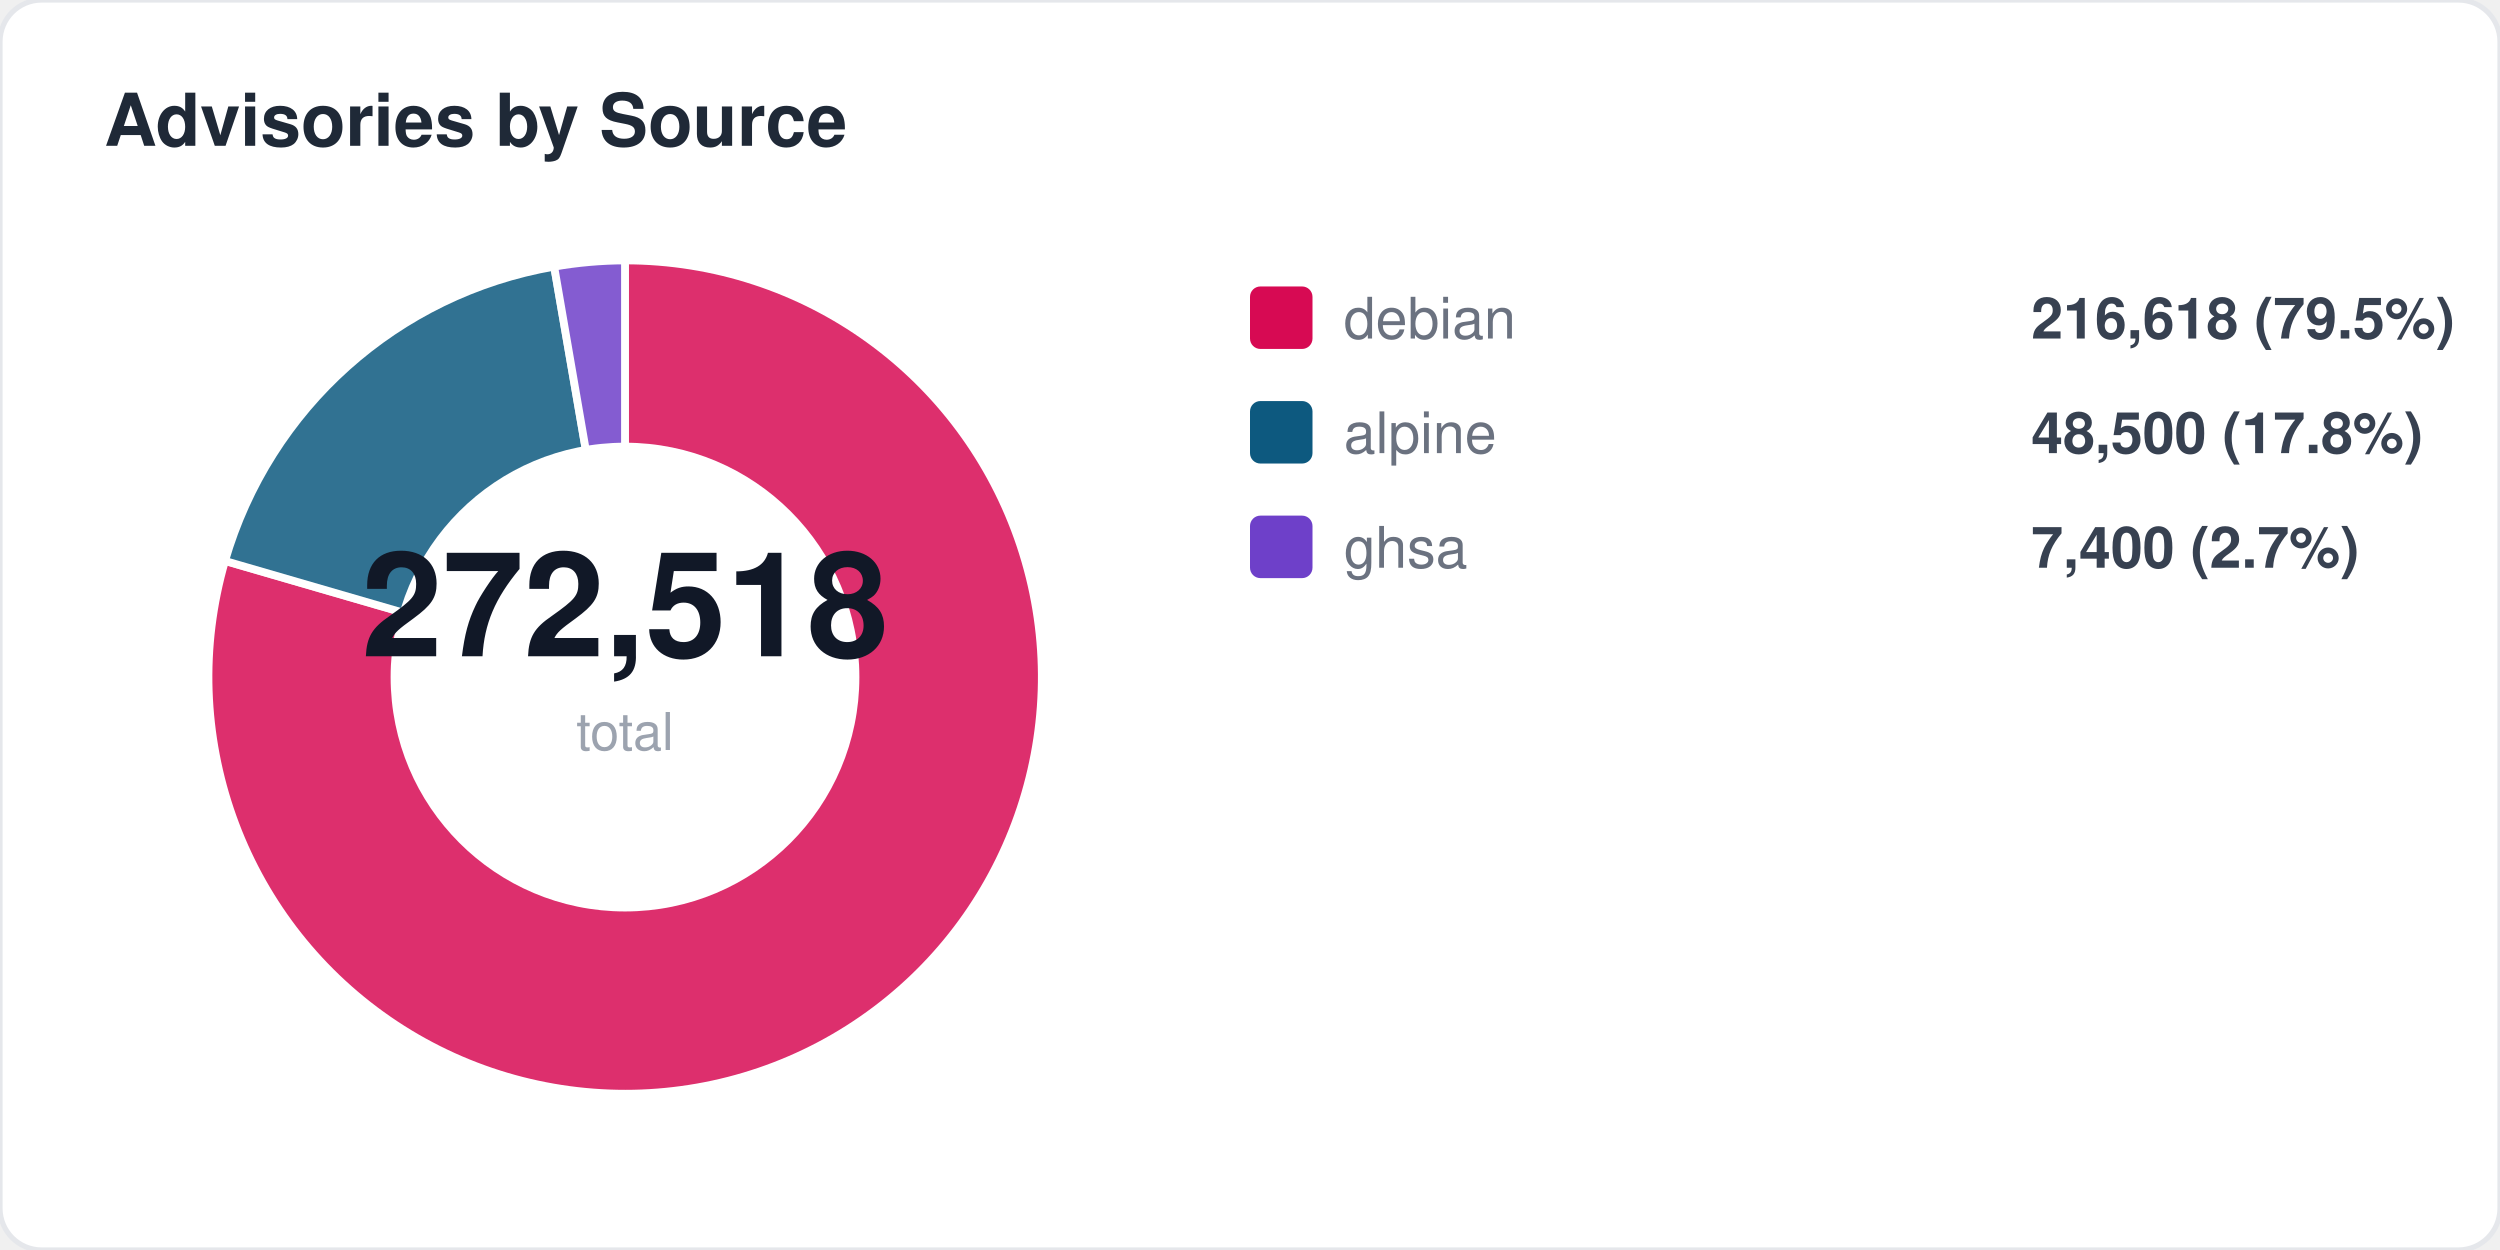
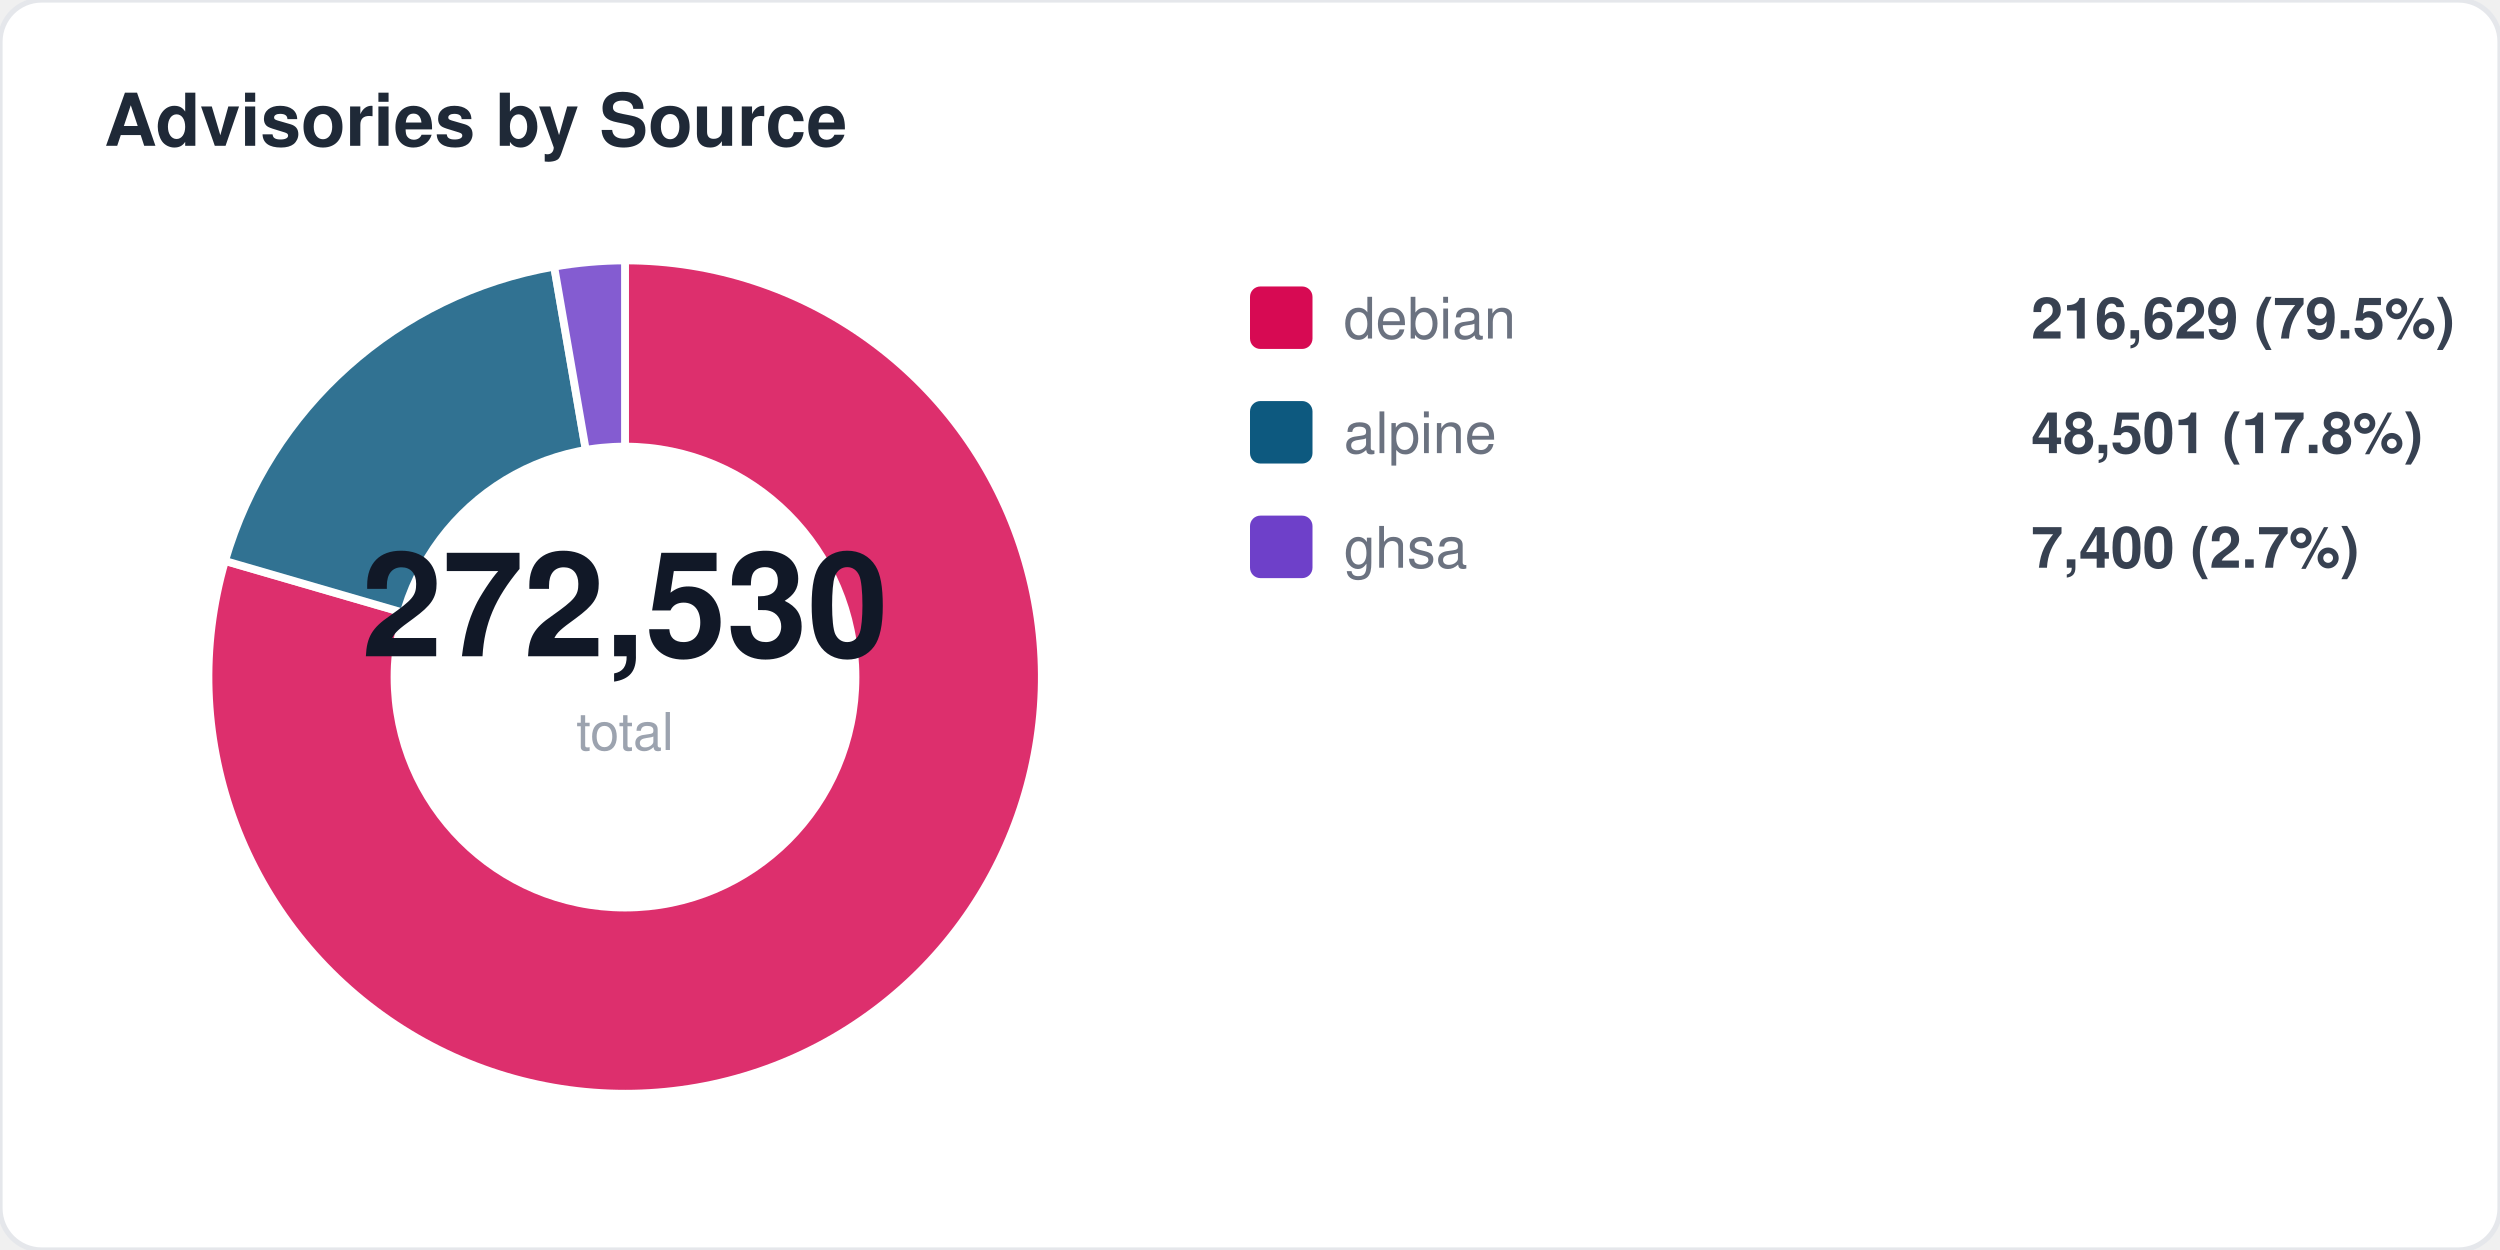
<svg xmlns="http://www.w3.org/2000/svg" width="480" height="240" viewBox="0 0 480 240" fill="none">
  <style>
  text { font-family: -apple-system, BlinkMacSystemFont, "Segoe UI", Helvetica, Arial, sans-serif; }
  .title { font-size: 14px; font-weight: 700; fill: #1f2937; }
  .label { font-size: 11px; fill: #6b7280; }
  .value { font-size: 11px; font-weight: 600; fill: #374151; }
  .big-number { font-size: 28px; font-weight: 800; fill: #111827; }
  .sub { font-size: 10px; fill: #9ca3af; }
</style>
  <rect width="480" height="240" rx="8" fill="#ffffff" stroke="#e5e7eb" stroke-width="1" />
  <text x="20" y="28" class="title">Advisories by Source</text>
  <path d="M 120 130 L 120.0 50.0 A 80 80 0 1 1 43.2 107.7 Z" fill="#d70a53" opacity="0.85" stroke="#fff" stroke-width="1.5" />
  <path d="M 120 130 L 43.2 107.7 A 80 80 0 0 1 106.4 51.2 Z" fill="#0d597f" opacity="0.85" stroke="#fff" stroke-width="1.5" />
  <path d="M 120 130 L 106.4 51.2 A 80 80 0 0 1 120.0 50.0 Z" fill="#6e40c9" opacity="0.85" stroke="#fff" stroke-width="1.5" />
  <circle cx="120" cy="130" r="45" fill="#ffffff" />
-   <text x="120" y="126" text-anchor="middle" class="big-number">272,518</text>
+   <text x="120" y="126" text-anchor="middle" class="big-number">272,530</text>
  <text x="120" y="144" text-anchor="middle" class="sub">total</text>
  <rect x="240" y="55" width="12" height="12" rx="2" fill="#d70a53" />
  <text x="258" y="65" class="label">debian</text>
-   <text x="390" y="65" class="value">216,618 (79.5%)</text>
+   <text x="390" y="65" class="value">216,629 (79.5%)</text>
  <rect x="240" y="77" width="12" height="12" rx="2" fill="#0d597f" />
  <text x="258" y="87" class="label">alpine</text>
-   <text x="390" y="87" class="value">48,500 (17.8%)</text>
+   <text x="390" y="87" class="value">48,501 (17.8%)</text>
  <rect x="240" y="99" width="12" height="12" rx="2" fill="#6e40c9" />
  <text x="258" y="109" class="label">ghsa</text>
  <text x="390" y="109" class="value">7,400 (2.7%)</text>
</svg>
